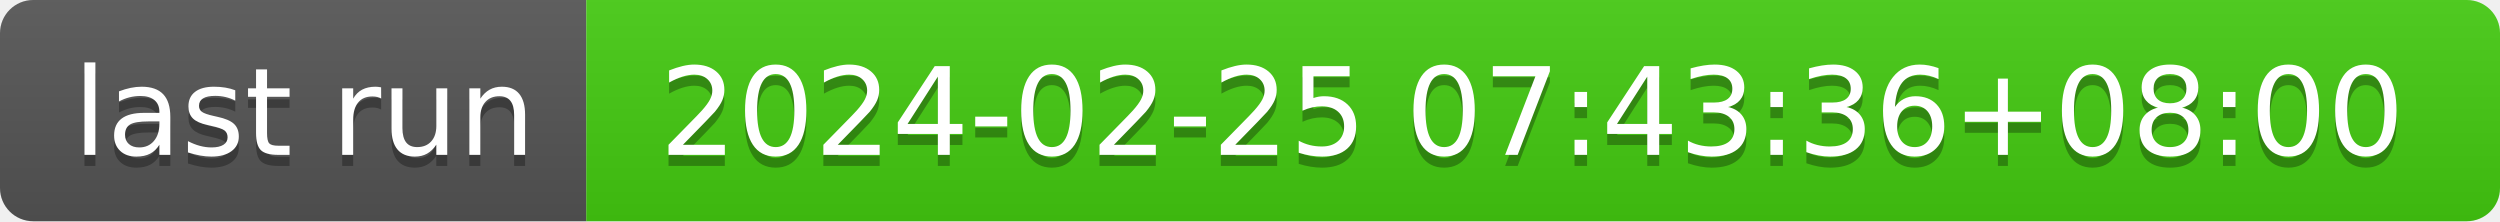
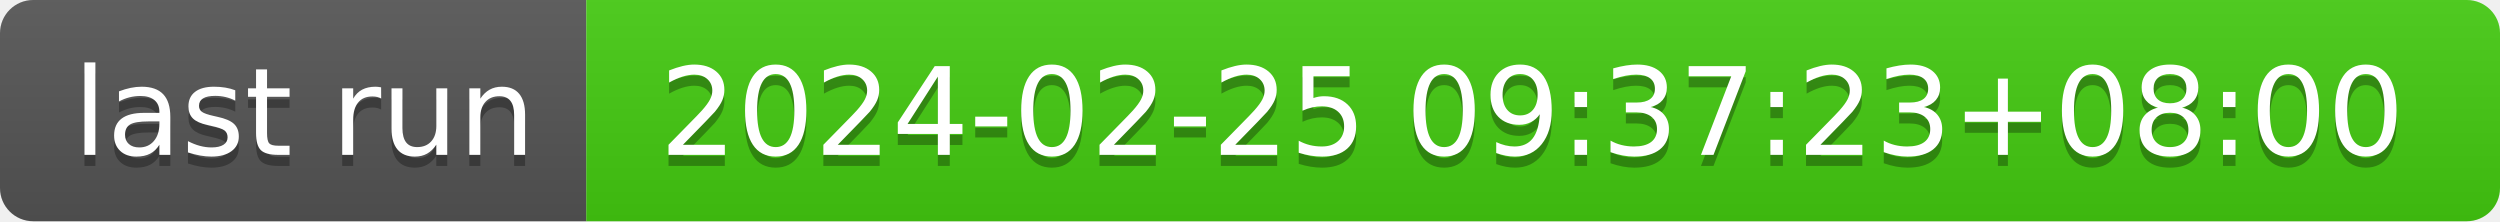
- <svg xmlns="http://www.w3.org/2000/svg" width="226" height="20" role="img" aria-label="last run: 2024-02-25 07:43:36+08:00">
+ <svg xmlns="http://www.w3.org/2000/svg" width="226" height="20" role="img" aria-label="last run: 2024-02-25 09:37:23+08:00">
  <linearGradient id="s" x2="0" y2="100%">
    <stop offset="0" stop-color="#bbb" stop-opacity=".1" />
    <stop offset="1" stop-opacity=".1" />
  </linearGradient>
  <clipPath id="r">
    <rect width="226" height="20" rx="3" fill="#fff" />
  </clipPath>
  <g clip-path="url(#r)">
    <rect width="53" height="20" fill="#555" />
    <rect x="53" width="173" height="20" fill="#4c1" />
    <rect width="226" height="20" fill="url(#s)" />
  </g>
  <g fill="#fff" text-anchor="middle" font-family="Verdana,Geneva,DejaVu Sans,sans-serif" text-rendering="geometricPrecision" font-size="110">
    <text aria-hidden="true" x="275" y="150" fill="#010101" fill-opacity=".3" transform="scale(.1)" textLength="430">last run</text>
    <text x="275" y="140" transform="scale(.1)" fill="#fff" textLength="430">last run</text>
-     <text aria-hidden="true" x="1385" y="150" fill="#010101" fill-opacity=".3" transform="scale(.1)" textLength="1630">2024-02-25 07:43:36+08:00</text>
-     <text x="1385" y="140" transform="scale(.1)" fill="#fff" textLength="1630">2024-02-25 07:43:36+08:00</text>
+     <text aria-hidden="true" x="1385" y="150" fill="#010101" fill-opacity=".3" transform="scale(.1)" textLength="1630">2024-02-25 09:37:23+08:00</text>
+     <text x="1385" y="140" transform="scale(.1)" fill="#fff" textLength="1630">2024-02-25 09:37:23+08:00</text>
  </g>
</svg>
